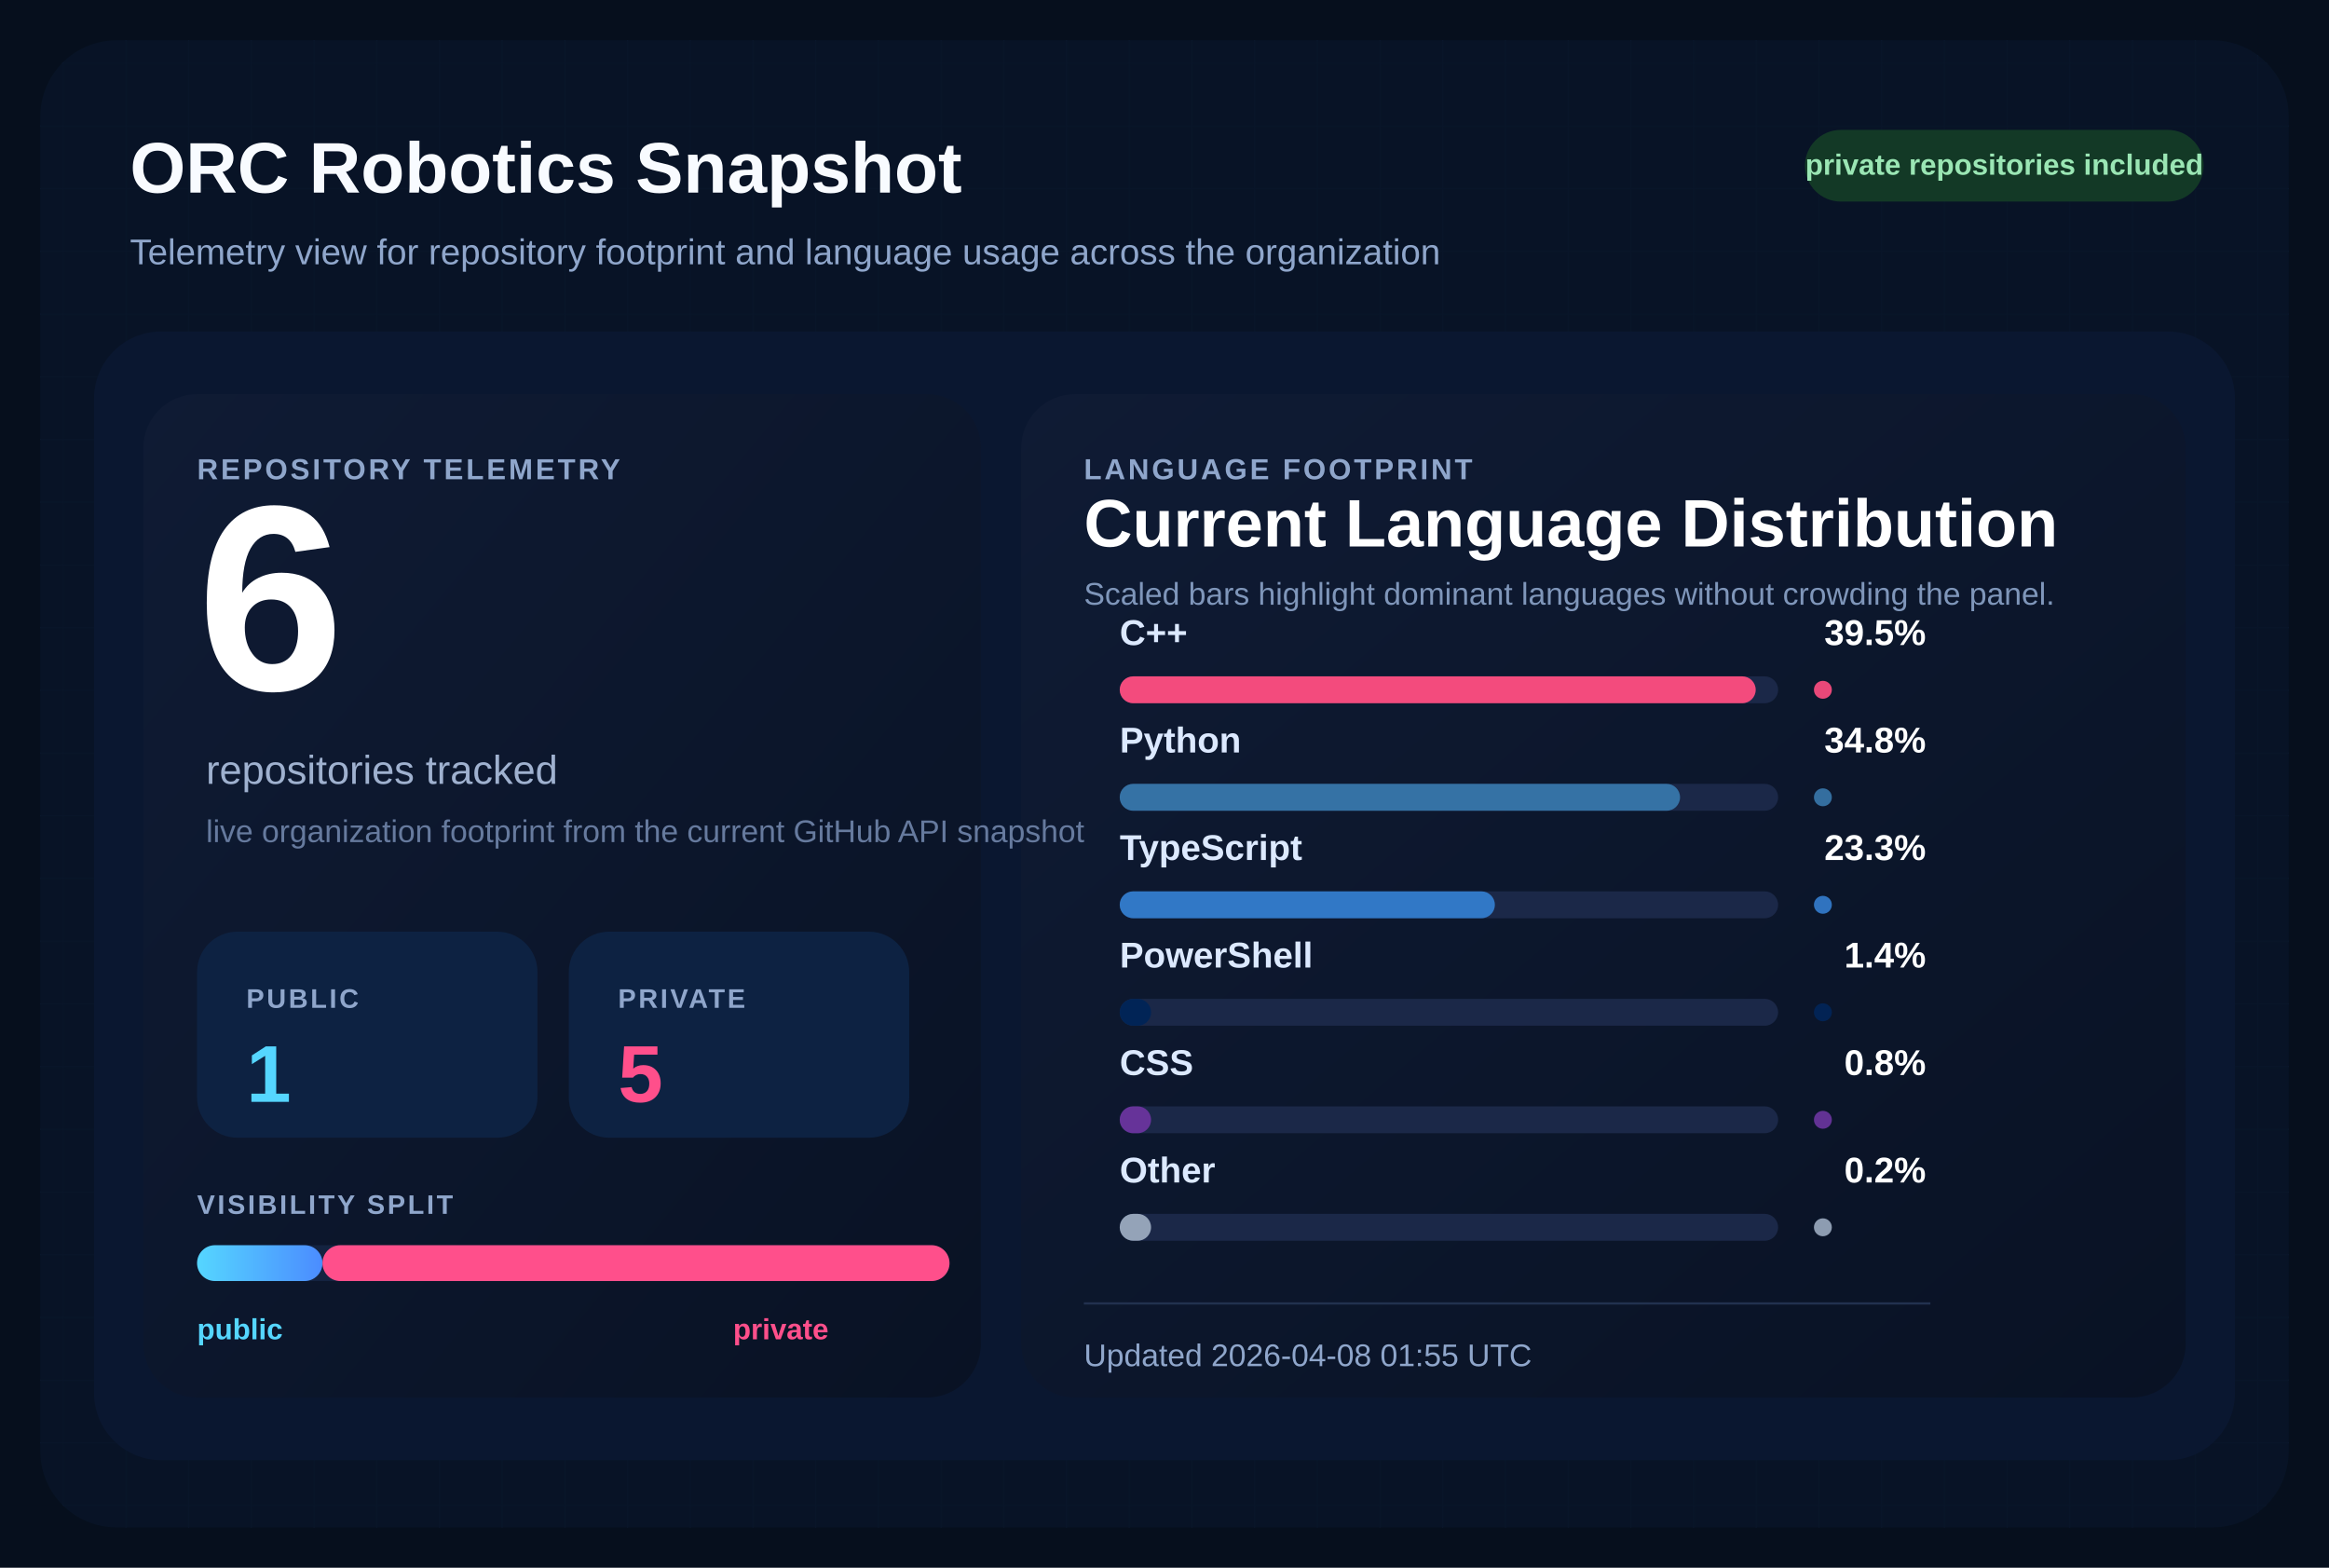
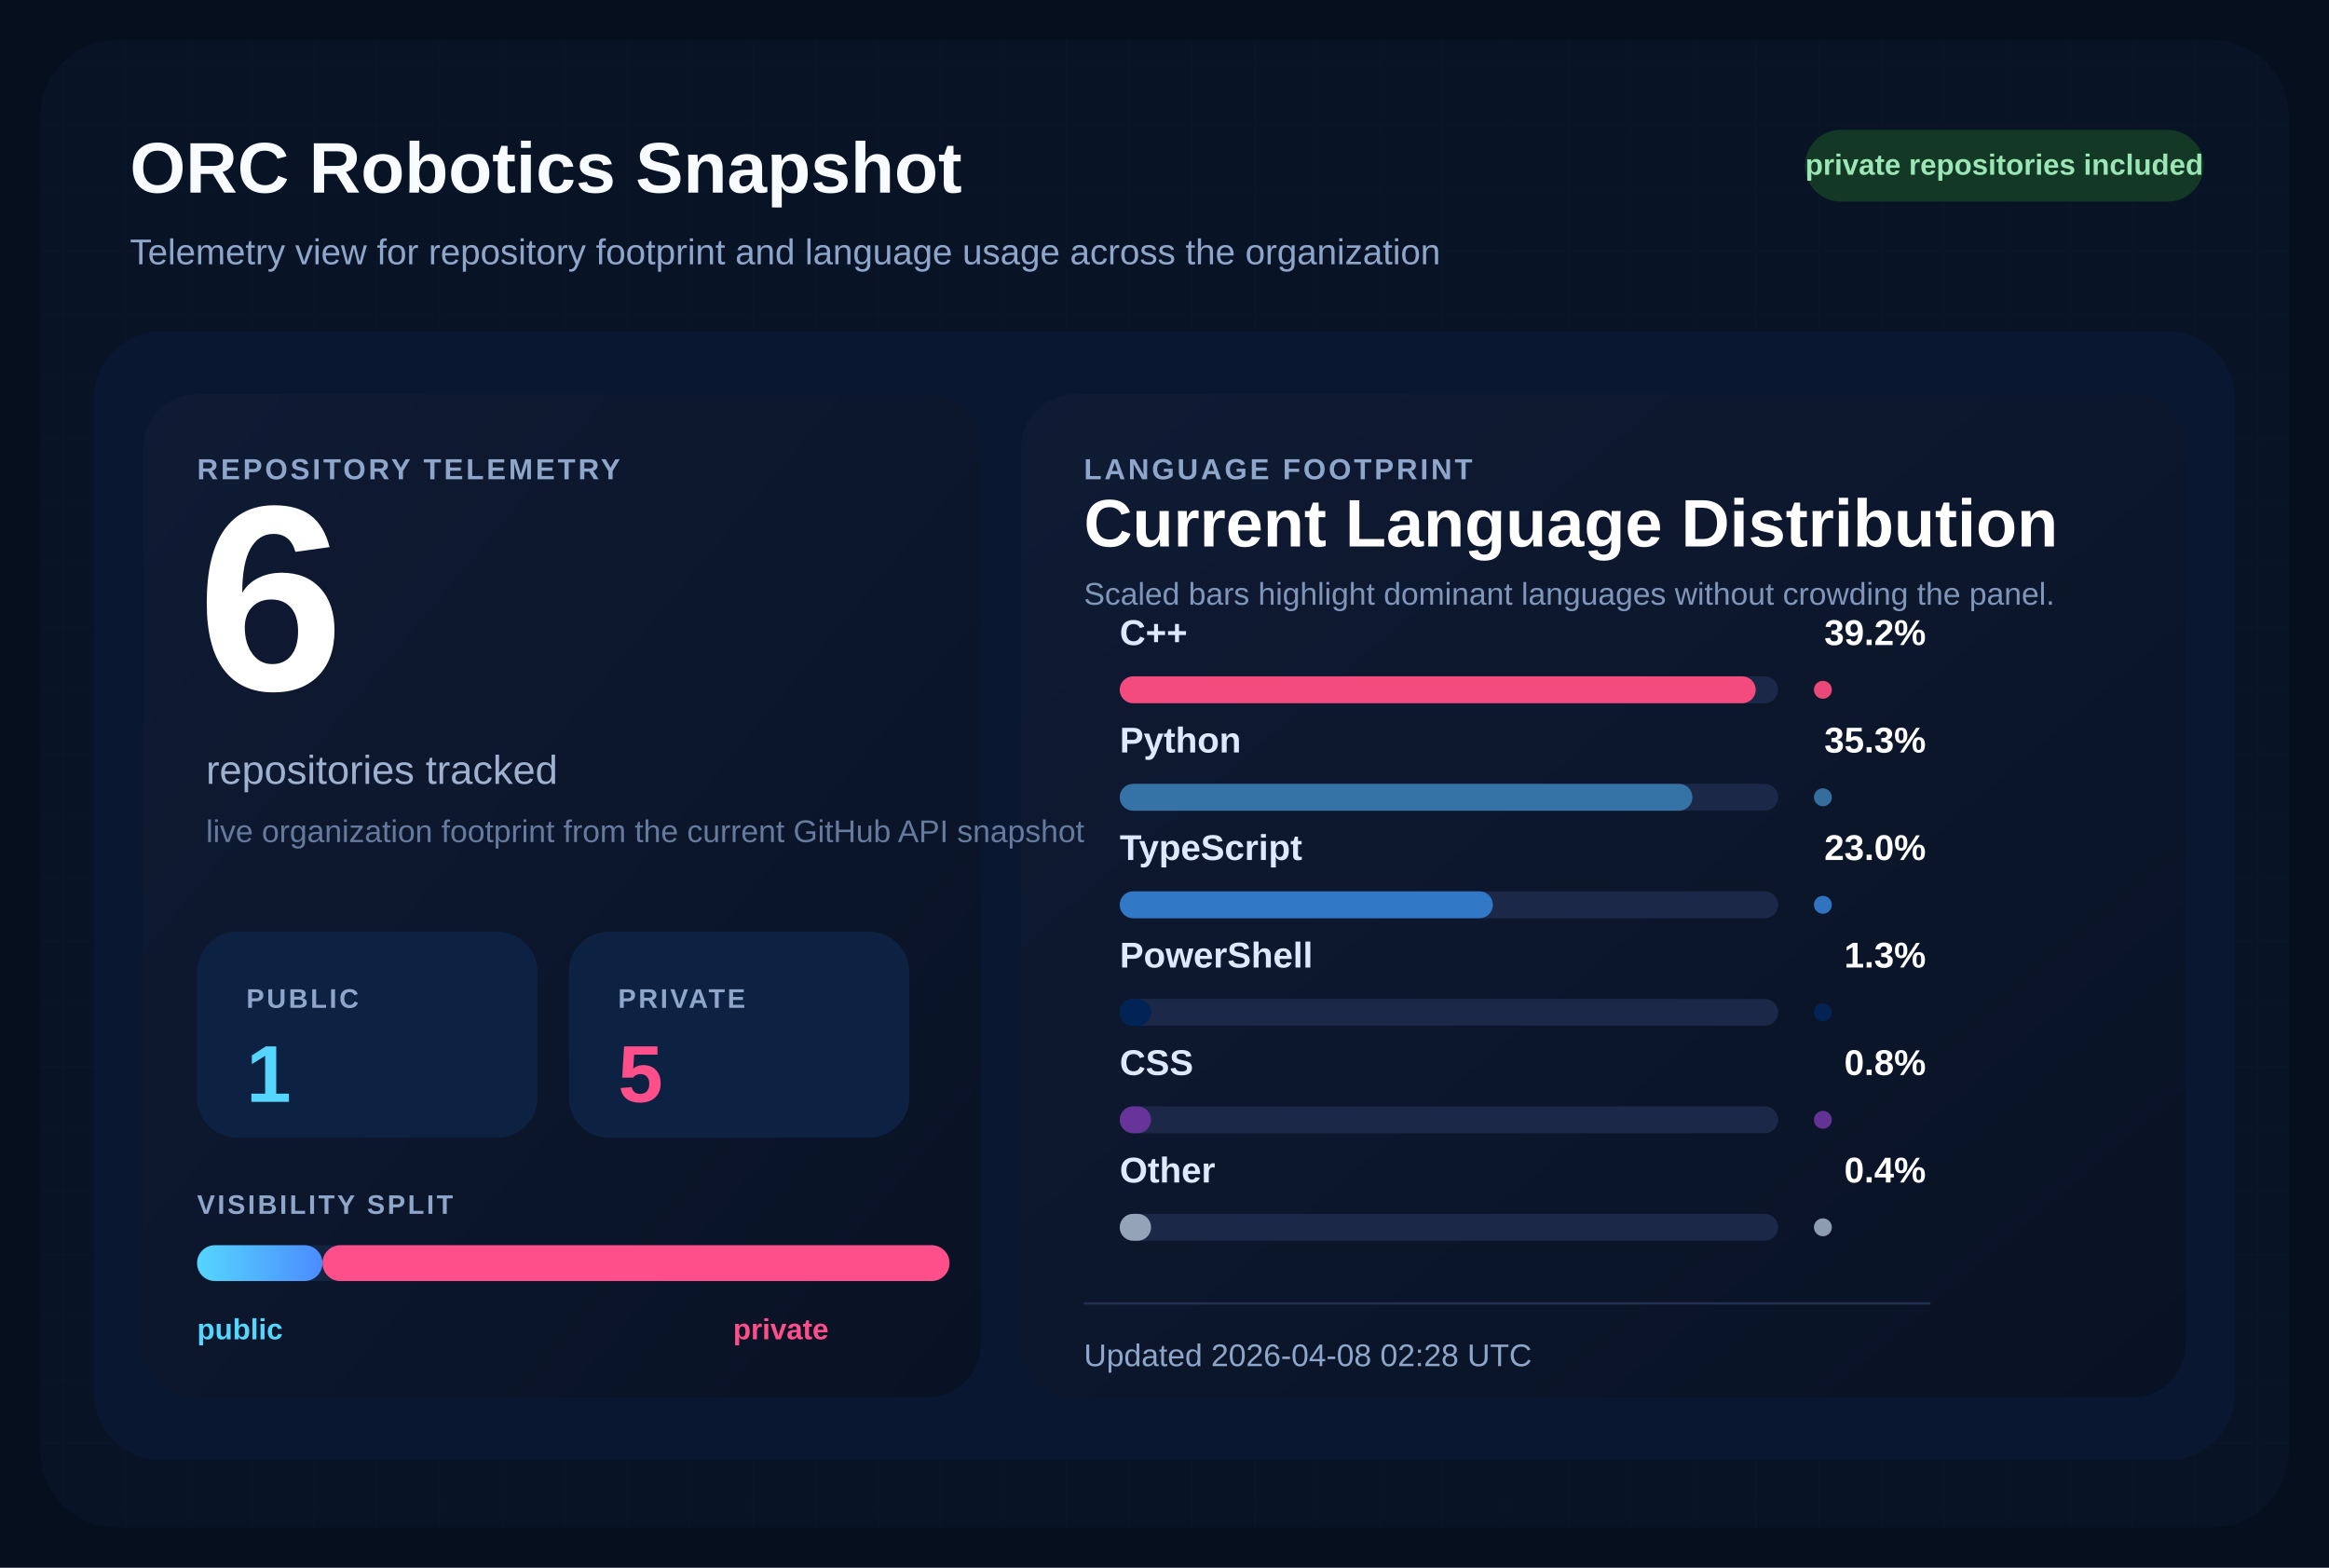
<svg xmlns="http://www.w3.org/2000/svg" width="1040" height="700" viewBox="0 0 1040 700" role="img" aria-labelledby="title desc">
  <defs>
    <pattern id="grid" width="28" height="28" patternUnits="userSpaceOnUse">
      <path d="M 28 0 L 0 0 0 28" fill="none" stroke="#12213d" stroke-width="1" />
    </pattern>
    <linearGradient id="surface" x1="0%" y1="0%" x2="100%" y2="100%">
      <stop offset="0%" stop-color="#0f1b34" />
      <stop offset="100%" stop-color="#091224" />
    </linearGradient>
    <linearGradient id="publicBar" x1="0%" y1="0%" x2="100%" y2="0%">
      <stop offset="0%" stop-color="#55d6ff" />
      <stop offset="100%" stop-color="#4b8cff" />
    </linearGradient>
  </defs>
  <rect width="1040" height="700" fill="#060f1d" />
  <rect x="18" y="18" width="1004" height="664" rx="34" fill="url(#grid)" />
  <rect x="18" y="18" width="1004" height="664" rx="34" fill="#081427" fill-opacity="0.9" />
  <text x="58" y="86" fill="#f8fbff" font-size="32" font-family="Segoe UI, Arial, sans-serif" font-weight="700">
    ORC Robotics Snapshot
  </text>
  <text x="58" y="118" fill="#8fa6cb" font-size="16" font-family="Segoe UI, Arial, sans-serif">
    Telemetry view for repository footprint and language usage across the organization
  </text>
  <rect x="806" y="58" width="178" height="32" rx="16" fill="#133926" />
  <text x="895" y="78" fill="#9ae6b4" font-size="13" font-family="Segoe UI, Arial, sans-serif" font-weight="700" text-anchor="middle">
    private repositories included
  </text>
  <rect x="42" y="148" width="956" height="504" rx="30" fill="#0a1730" />
  <rect x="64" y="176" width="374" height="448" rx="24" fill="url(#surface)" />
  <rect x="456" y="176" width="520" height="448" rx="24" fill="url(#surface)" />
  <text x="88" y="214" fill="#8fa6cb" font-size="13" font-family="Segoe UI, Arial, sans-serif" font-weight="700" letter-spacing="1.2">
    REPOSITORY TELEMETRY
  </text>
  <text x="88" y="308" fill="#ffffff" font-size="118" font-family="Segoe UI, Arial, sans-serif" font-weight="700">
    6
  </text>
  <text x="92" y="350" fill="#9fb1cf" font-size="18" font-family="Segoe UI, Arial, sans-serif">
    repositories tracked
  </text>
  <text x="92" y="376" fill="#667a9e" font-size="14" font-family="Segoe UI, Arial, sans-serif">
    live organization footprint from the current GitHub API snapshot
  </text>
  <rect x="88" y="416" width="152" height="92" rx="18" fill="#0d2242" />
  <text x="110" y="450" fill="#8fa6cb" font-size="12" font-family="Segoe UI, Arial, sans-serif" font-weight="700" letter-spacing="1.1">
    PUBLIC
  </text>
  <text x="110" y="492" fill="#55d6ff" font-size="36" font-family="Segoe UI, Arial, sans-serif" font-weight="700">
    1
  </text>
  <rect x="254" y="416" width="152" height="92" rx="18" fill="#0d2242" />
  <text x="276" y="450" fill="#8fa6cb" font-size="12" font-family="Segoe UI, Arial, sans-serif" font-weight="700" letter-spacing="1.1">
    PRIVATE
  </text>
  <text x="276" y="492" fill="#ff4f8b" font-size="36" font-family="Segoe UI, Arial, sans-serif" font-weight="700">
    5
  </text>
  <text x="88" y="542" fill="#8fa6cb" font-size="12" font-family="Segoe UI, Arial, sans-serif" font-weight="700" letter-spacing="1.1">
    VISIBILITY SPLIT
  </text>
  <rect x="88" y="556" width="336" height="16" rx="8" fill="#142340" />
  <rect x="88" y="556" width="56.00" height="16" rx="8" fill="url(#publicBar)" />
  <rect x="144.00" y="556" width="280.00" height="16" rx="8" fill="#ff4f8b" />
  <text x="88" y="598" fill="#55d6ff" font-size="13" font-family="Segoe UI, Arial, sans-serif" font-weight="700">
    public
  </text>
  <text x="370" y="598" fill="#ff4f8b" font-size="13" font-family="Segoe UI, Arial, sans-serif" font-weight="700" text-anchor="end">
    private
  </text>
  <text x="484" y="214" fill="#8fa6cb" font-size="13" font-family="Segoe UI, Arial, sans-serif" font-weight="700" letter-spacing="1.2">
    LANGUAGE FOOTPRINT
  </text>
  <text x="484" y="244" fill="#ffffff" font-size="30" font-family="Segoe UI, Arial, sans-serif" font-weight="700">
    Current Language Distribution
  </text>
  <text x="484" y="270" fill="#7f96ba" font-size="14" font-family="Segoe UI, Arial, sans-serif">
    Scaled bars highlight dominant languages without crowding the panel.
  </text>
  <g transform="translate(0,288)">
    <text x="500" y="0" fill="#dce9ff" font-size="16" font-family="Segoe UI, Arial, sans-serif" font-weight="600">
        C++
        </text>
    <text x="860" y="0" fill="#ffffff" font-size="16" font-family="Segoe UI, Arial, sans-serif" font-weight="700" text-anchor="end">
-         39.5%
+         39.2%
        </text>
    <rect x="500" y="14" width="294" height="12" rx="6" fill="#1b2848" />
    <rect x="500" y="14" width="284.00" height="12" rx="6" fill="#f34b7d" />
    <circle cx="814" cy="20" r="4" fill="#f34b7d" opacity="0.95" />
  </g>
  <g transform="translate(0,336)">
    <text x="500" y="0" fill="#dce9ff" font-size="16" font-family="Segoe UI, Arial, sans-serif" font-weight="600">
        Python
        </text>
    <text x="860" y="0" fill="#ffffff" font-size="16" font-family="Segoe UI, Arial, sans-serif" font-weight="700" text-anchor="end">
-         34.8%
+         35.3%
        </text>
    <rect x="500" y="14" width="294" height="12" rx="6" fill="#1b2848" />
-     <rect x="500" y="14" width="250.21" height="12" rx="6" fill="#3572A5" />
+     <rect x="500" y="14" width="255.74" height="12" rx="6" fill="#3572A5" />
    <circle cx="814" cy="20" r="4" fill="#3572A5" opacity="0.95" />
  </g>
  <g transform="translate(0,384)">
    <text x="500" y="0" fill="#dce9ff" font-size="16" font-family="Segoe UI, Arial, sans-serif" font-weight="600">
        TypeScript
        </text>
    <text x="860" y="0" fill="#ffffff" font-size="16" font-family="Segoe UI, Arial, sans-serif" font-weight="700" text-anchor="end">
-         23.3%
+         23.0%
        </text>
    <rect x="500" y="14" width="294" height="12" rx="6" fill="#1b2848" />
-     <rect x="500" y="14" width="167.52" height="12" rx="6" fill="#3178c6" />
+     <rect x="500" y="14" width="166.63" height="12" rx="6" fill="#3178c6" />
    <circle cx="814" cy="20" r="4" fill="#3178c6" opacity="0.95" />
  </g>
  <g transform="translate(0,432)">
    <text x="500" y="0" fill="#dce9ff" font-size="16" font-family="Segoe UI, Arial, sans-serif" font-weight="600">
        PowerShell
        </text>
    <text x="860" y="0" fill="#ffffff" font-size="16" font-family="Segoe UI, Arial, sans-serif" font-weight="700" text-anchor="end">
-         1.4%
+         1.3%
        </text>
    <rect x="500" y="14" width="294" height="12" rx="6" fill="#1b2848" />
    <rect x="500" y="14" width="14.00" height="12" rx="6" fill="#012456" />
    <circle cx="814" cy="20" r="4" fill="#012456" opacity="0.95" />
  </g>
  <g transform="translate(0,480)">
    <text x="500" y="0" fill="#dce9ff" font-size="16" font-family="Segoe UI, Arial, sans-serif" font-weight="600">
        CSS
        </text>
    <text x="860" y="0" fill="#ffffff" font-size="16" font-family="Segoe UI, Arial, sans-serif" font-weight="700" text-anchor="end">
        0.8%
        </text>
    <rect x="500" y="14" width="294" height="12" rx="6" fill="#1b2848" />
    <rect x="500" y="14" width="14.00" height="12" rx="6" fill="#663399" />
    <circle cx="814" cy="20" r="4" fill="#663399" opacity="0.95" />
  </g>
  <g transform="translate(0,528)">
    <text x="500" y="0" fill="#dce9ff" font-size="16" font-family="Segoe UI, Arial, sans-serif" font-weight="600">
        Other
        </text>
    <text x="860" y="0" fill="#ffffff" font-size="16" font-family="Segoe UI, Arial, sans-serif" font-weight="700" text-anchor="end">
-         0.2%
+         0.4%
        </text>
    <rect x="500" y="14" width="294" height="12" rx="6" fill="#1b2848" />
    <rect x="500" y="14" width="14.00" height="12" rx="6" fill="#94a3b8" />
    <circle cx="814" cy="20" r="4" fill="#94a3b8" opacity="0.95" />
  </g>
  <line x1="484" y1="582" x2="862" y2="582" stroke="#22314f" stroke-width="1" />
  <text x="484" y="610" fill="#8fa6cb" font-size="14" font-family="Segoe UI, Arial, sans-serif">
-     Updated 2026-04-08 01:55 UTC
+     Updated 2026-04-08 02:28 UTC
  </text>
</svg>
